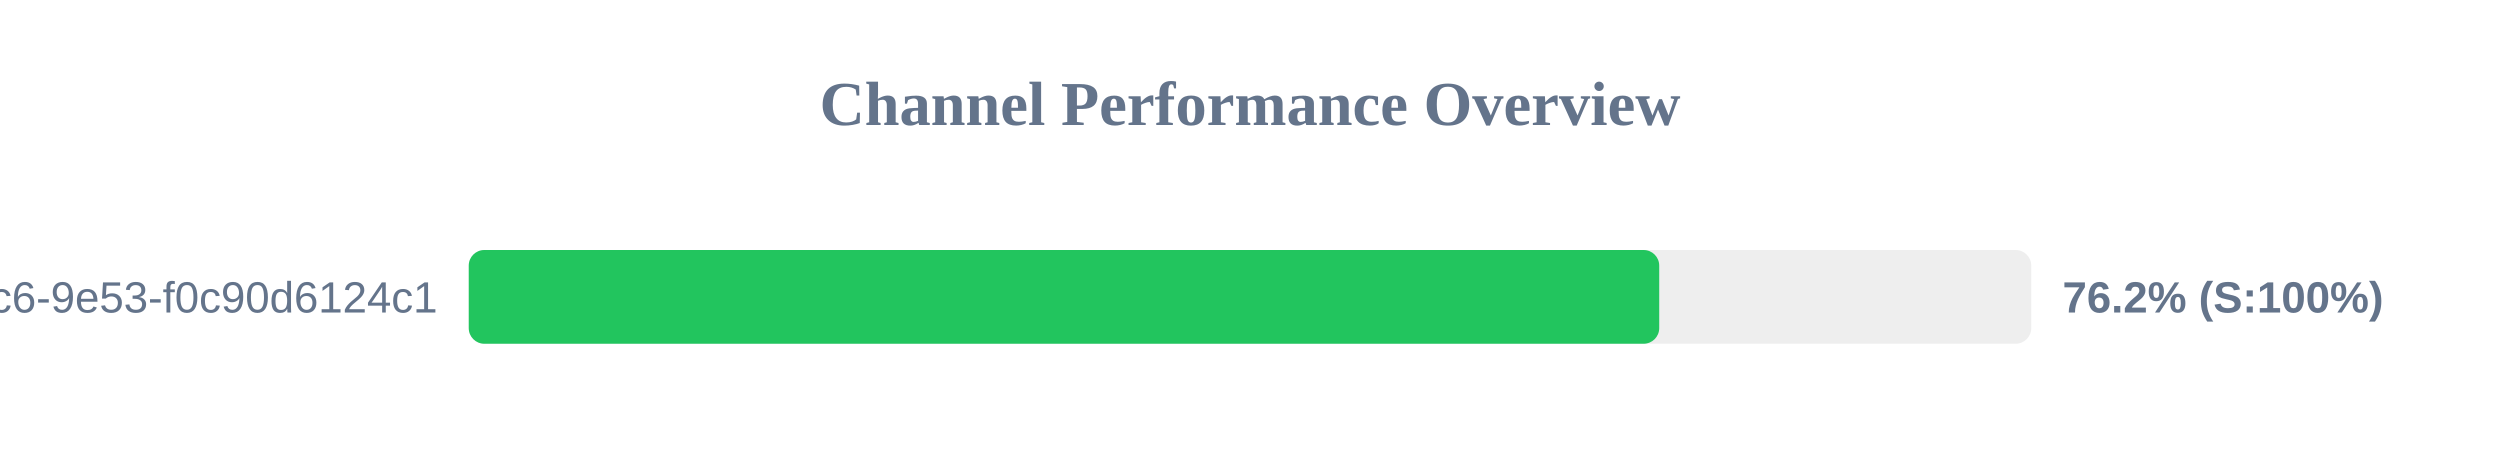
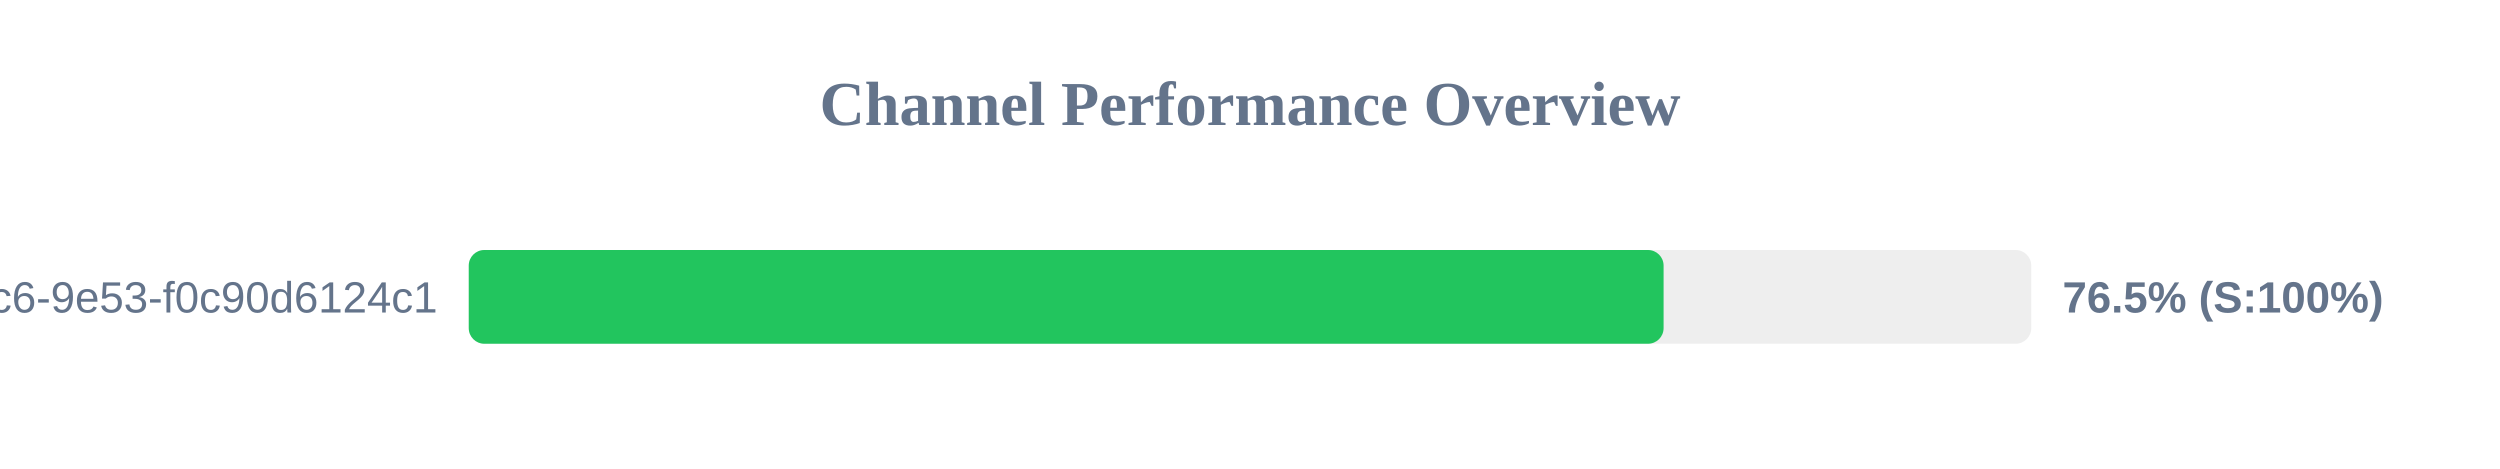
<svg xmlns="http://www.w3.org/2000/svg" width="800" height="150" version="1.1">
  <style>
        .row { font: 14px Arial; fill: #64748b; }
        .score { font: bold 14px Arial; fill: #64748b; }
    </style>
  <text x="400" y="40" text-anchor="middle" font-size="20px" font-weight="bold" fill="#64748b">Channel Performance Overview</text>
  <rect x="150" y="80" width="500" height="30" fill="#eee" rx="5" />
-   <rect x="150" y="80" width="380.95" height="30" fill="#22c55e" rx="5" />
+   <rect x="150" y="80" width="382.35" height="30" fill="#22c55e" rx="5" />
  <text x="140" y="100" text-anchor="end" class="row">?uuid=4685eb2a-5ddb-4dc6-9e53-f0c90d6124c1</text>
-   <text x="660" y="100" text-anchor="start" class="score">76.2% (S:100%)</text>
+   <text x="660" y="100" text-anchor="start" class="score">76.5% (S:100%)</text>
</svg>
